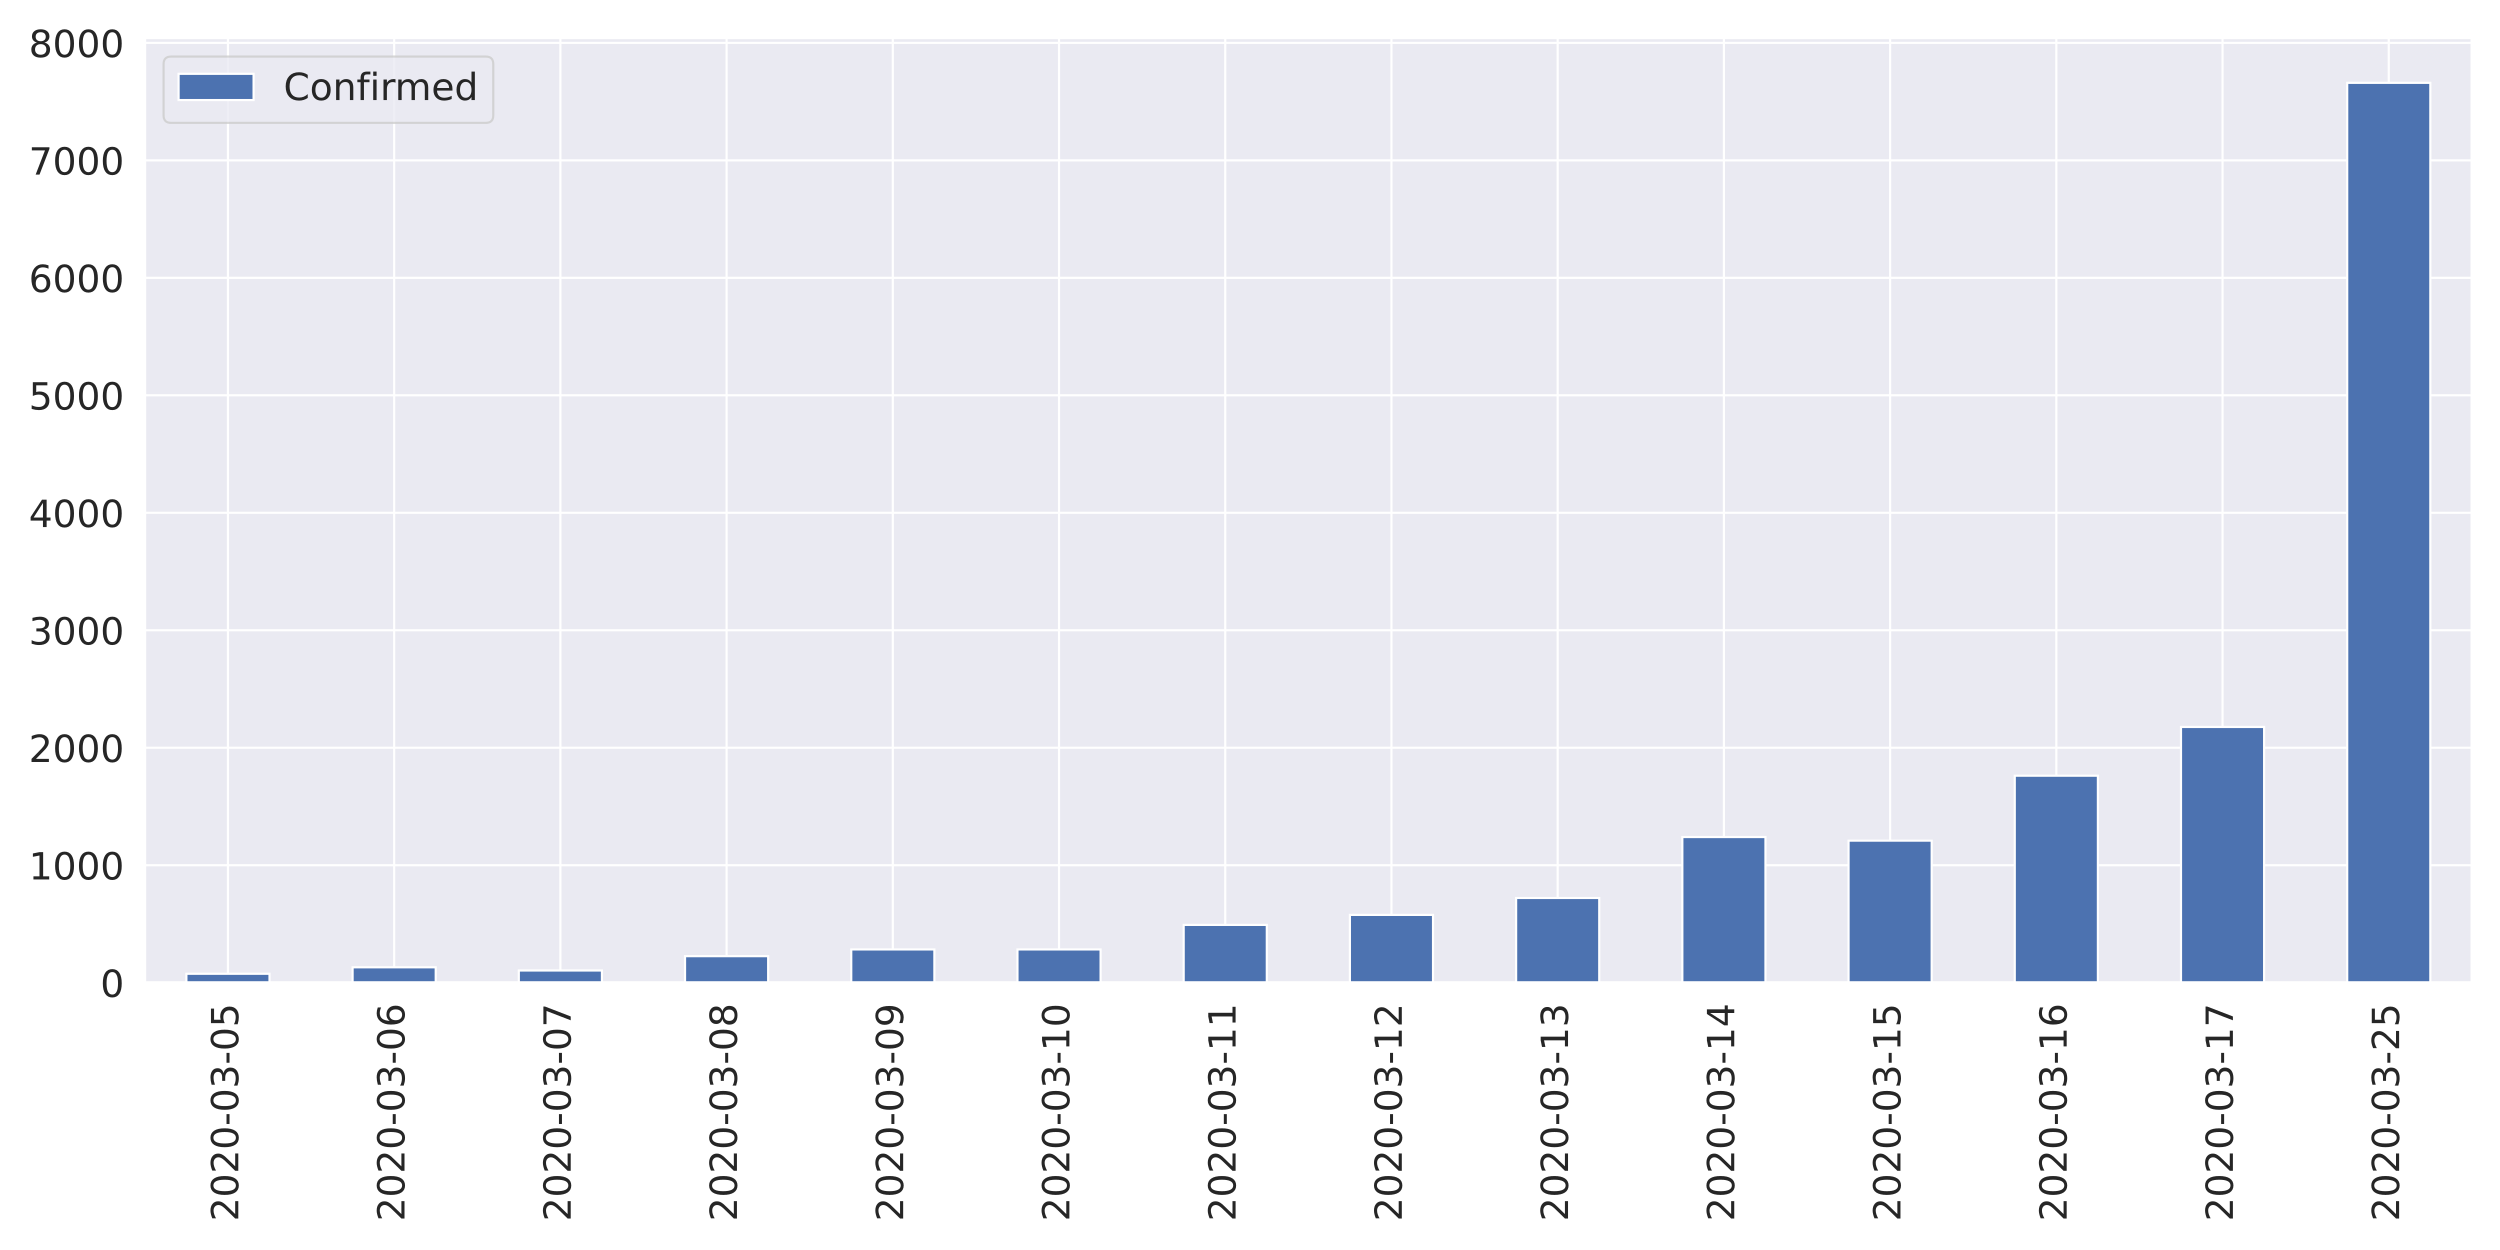
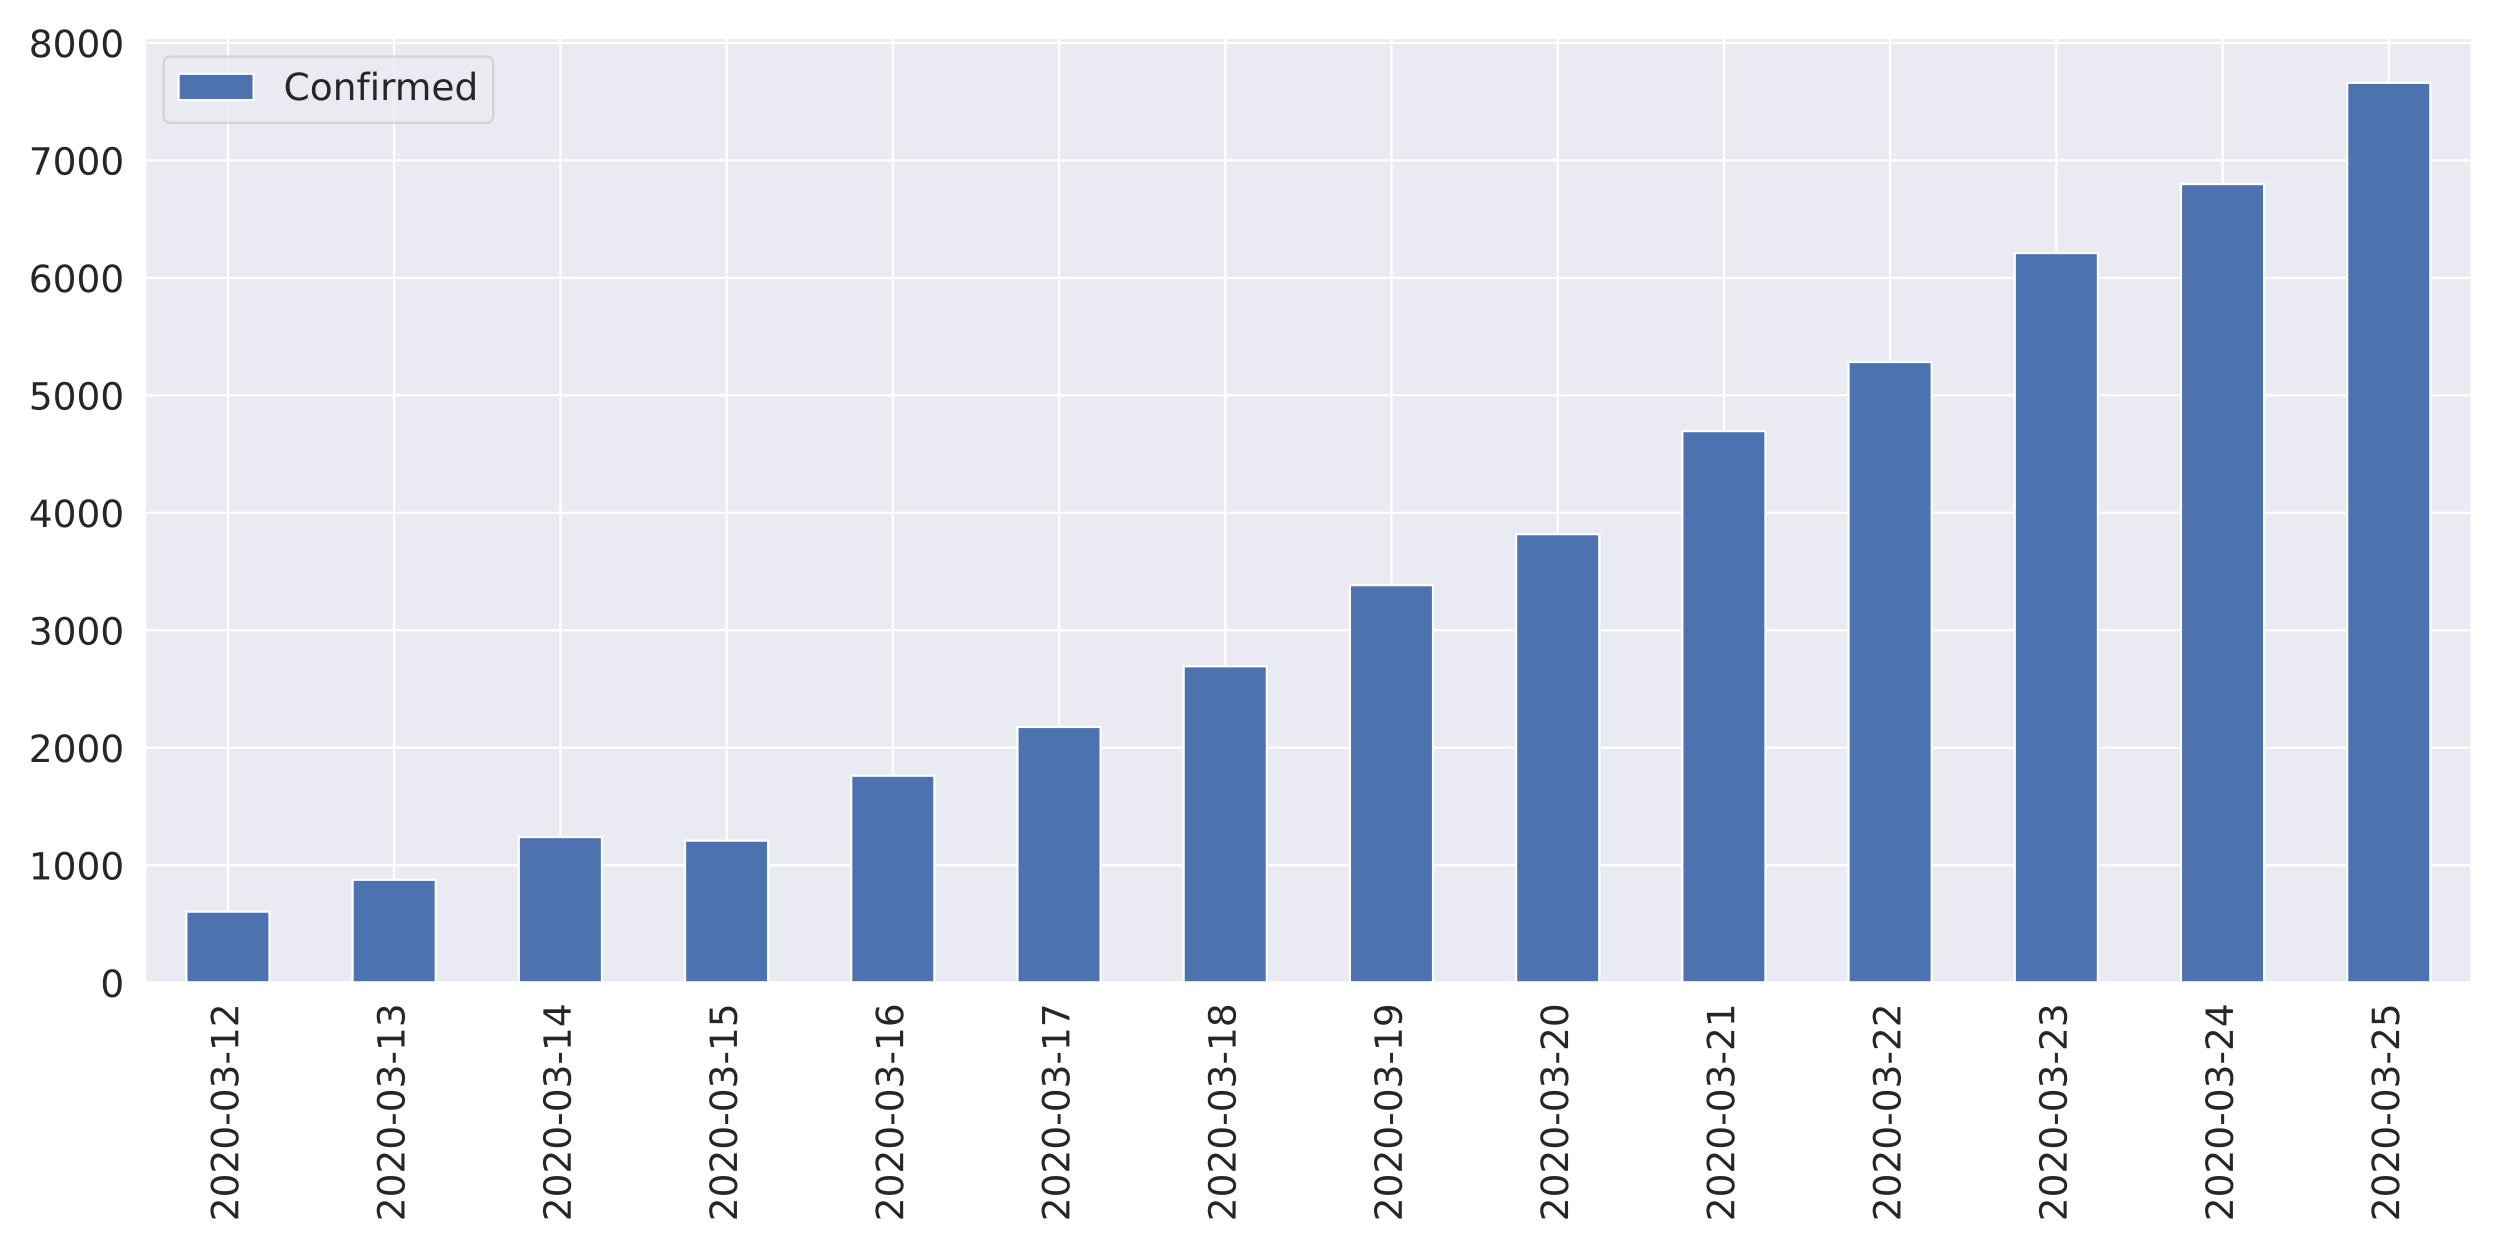
<svg xmlns="http://www.w3.org/2000/svg" xmlns:xlink="http://www.w3.org/1999/xlink" height="576pt" version="1.1" viewBox="0 0 1152 576" width="1152pt">
  <defs>
    <style type="text/css">
*{stroke-linecap:butt;stroke-linejoin:round;}
  </style>
  </defs>
  <g id="figure_1">
    <g id="patch_1">
      <path d="M 0 576  L 1152 576  L 1152 0  L 0 0  z " style="fill:#ffffff;" />
    </g>
    <g id="axes_1">
      <g id="patch_2">
        <path d="M 66.74 452.83  L 1139.04 452.83  L 1139.04 17.429  L 66.74 17.429  z " style="fill:#eaeaf2;" />
      </g>
      <g id="matplotlib.axis_1">
        <g id="xtick_1">
          <g id="line2d_1">
            <path clip-path="url(#pca515a2c57)" d="M 105.036 452.83  L 105.036 17.429  " style="fill:none;stroke:#ffffff;stroke-linecap:round;" />
          </g>
          <g id="text_1">
            <defs>
              <path d="M 19.188 8.297  L 53.609 8.297  L 53.609 0  L 7.328 0  L 7.328 8.297  Q 12.938 14.109 22.625 23.891  Q 32.328 33.688 34.812 36.531  Q 39.547 41.844 41.422 45.531  Q 43.312 49.219 43.312 52.781  Q 43.312 58.594 39.234 62.25  Q 35.156 65.922 28.609 65.922  Q 23.969 65.922 18.812 64.312  Q 13.672 62.703 7.812 59.422  L 7.812 69.391  Q 13.766 71.781 18.938 73  Q 24.125 74.219 28.422 74.219  Q 39.75 74.219 46.484 68.547  Q 53.219 62.891 53.219 53.422  Q 53.219 48.922 51.531 44.891  Q 49.859 40.875 45.406 35.406  Q 44.188 33.984 37.641 27.219  Q 31.109 20.453 19.188 8.297  z " id="DejaVuSans-50" />
              <path d="M 31.781 66.406  Q 24.172 66.406 20.328 58.906  Q 16.5 51.422 16.5 36.375  Q 16.5 21.391 20.328 13.891  Q 24.172 6.391 31.781 6.391  Q 39.453 6.391 43.281 13.891  Q 47.125 21.391 47.125 36.375  Q 47.125 51.422 43.281 58.906  Q 39.453 66.406 31.781 66.406  z M 31.781 74.219  Q 44.047 74.219 50.516 64.516  Q 56.984 54.828 56.984 36.375  Q 56.984 17.969 50.516 8.266  Q 44.047 -1.422 31.781 -1.422  Q 19.531 -1.422 13.062 8.266  Q 6.594 17.969 6.594 36.375  Q 6.594 54.828 13.062 64.516  Q 19.531 74.219 31.781 74.219  z " id="DejaVuSans-48" />
              <path d="M 4.891 31.391  L 31.203 31.391  L 31.203 23.391  L 4.891 23.391  z " id="DejaVuSans-45" />
              <path d="M 40.578 39.312  Q 47.656 37.797 51.625 33  Q 55.609 28.219 55.609 21.188  Q 55.609 10.406 48.188 4.484  Q 40.766 -1.422 27.094 -1.422  Q 22.516 -1.422 17.656 -0.516  Q 12.797 0.391 7.625 2.203  L 7.625 11.719  Q 11.719 9.328 16.594 8.109  Q 21.484 6.891 26.812 6.891  Q 36.078 6.891 40.938 10.547  Q 45.797 14.203 45.797 21.188  Q 45.797 27.641 41.281 31.266  Q 36.766 34.906 28.719 34.906  L 20.219 34.906  L 20.219 43.016  L 29.109 43.016  Q 36.375 43.016 40.234 45.922  Q 44.094 48.828 44.094 54.297  Q 44.094 59.906 40.109 62.906  Q 36.141 65.922 28.719 65.922  Q 24.656 65.922 20.016 65.031  Q 15.375 64.156 9.812 62.312  L 9.812 71.094  Q 15.438 72.656 20.344 73.438  Q 25.25 74.219 29.594 74.219  Q 40.828 74.219 47.359 69.109  Q 53.906 64.016 53.906 55.328  Q 53.906 49.266 50.438 45.094  Q 46.969 40.922 40.578 39.312  z " id="DejaVuSans-51" />
-               <path d="M 10.797 72.906  L 49.516 72.906  L 49.516 64.594  L 19.828 64.594  L 19.828 46.734  Q 21.969 47.469 24.109 47.828  Q 26.266 48.188 28.422 48.188  Q 40.625 48.188 47.75 41.5  Q 54.891 34.812 54.891 23.391  Q 54.891 11.625 47.562 5.094  Q 40.234 -1.422 26.906 -1.422  Q 22.312 -1.422 17.547 -0.641  Q 12.797 0.141 7.719 1.703  L 7.719 11.625  Q 12.109 9.234 16.797 8.062  Q 21.484 6.891 26.703 6.891  Q 35.156 6.891 40.078 11.328  Q 45.016 15.766 45.016 23.391  Q 45.016 31 40.078 35.438  Q 35.156 39.891 26.703 39.891  Q 22.75 39.891 18.812 39.016  Q 14.891 38.141 10.797 36.281  z " id="DejaVuSans-53" />
+               <path d="M 12.406 8.297  L 28.516 8.297  L 28.516 63.922  L 10.984 60.406  L 10.984 69.391  L 28.422 72.906  L 38.281 72.906  L 38.281 8.297  L 54.391 8.297  L 54.391 0  L 12.406 0  z " id="DejaVuSans-49" />
            </defs>
            <g style="fill:#262626;" transform="translate(109.8046 562.7538)rotate(-90)scale(0.1728 -0.1728)">
              <use xlink:href="#DejaVuSans-50" />
              <use x="63.623" xlink:href="#DejaVuSans-48" />
              <use x="127.246" xlink:href="#DejaVuSans-50" />
              <use x="190.869" xlink:href="#DejaVuSans-48" />
              <use x="254.492" xlink:href="#DejaVuSans-45" />
              <use x="290.576" xlink:href="#DejaVuSans-48" />
              <use x="354.199" xlink:href="#DejaVuSans-51" />
              <use x="417.822" xlink:href="#DejaVuSans-45" />
-               <use x="453.906" xlink:href="#DejaVuSans-48" />
-               <use x="517.529" xlink:href="#DejaVuSans-53" />
+               <use x="453.906" xlink:href="#DejaVuSans-49" />
+               <use x="517.529" xlink:href="#DejaVuSans-50" />
            </g>
          </g>
        </g>
        <g id="xtick_2">
          <g id="line2d_2">
            <path clip-path="url(#pca515a2c57)" d="M 181.629 452.83  L 181.629 17.429  " style="fill:none;stroke:#ffffff;stroke-linecap:round;" />
          </g>
          <g id="text_2">
-             <defs>
-               <path d="M 33.016 40.375  Q 26.375 40.375 22.484 35.828  Q 18.609 31.297 18.609 23.391  Q 18.609 15.531 22.484 10.953  Q 26.375 6.391 33.016 6.391  Q 39.656 6.391 43.531 10.953  Q 47.406 15.531 47.406 23.391  Q 47.406 31.297 43.531 35.828  Q 39.656 40.375 33.016 40.375  z M 52.594 71.297  L 52.594 62.312  Q 48.875 64.062 45.094 64.984  Q 41.312 65.922 37.594 65.922  Q 27.828 65.922 22.672 59.328  Q 17.531 52.734 16.797 39.406  Q 19.672 43.656 24.016 45.922  Q 28.375 48.188 33.594 48.188  Q 44.578 48.188 50.953 41.516  Q 57.328 34.859 57.328 23.391  Q 57.328 12.156 50.688 5.359  Q 44.047 -1.422 33.016 -1.422  Q 20.359 -1.422 13.672 8.266  Q 6.984 17.969 6.984 36.375  Q 6.984 53.656 15.188 63.938  Q 23.391 74.219 37.203 74.219  Q 40.922 74.219 44.703 73.484  Q 48.484 72.75 52.594 71.297  z " id="DejaVuSans-54" />
-             </defs>
            <g style="fill:#262626;" transform="translate(186.3975 562.7538)rotate(-90)scale(0.1728 -0.1728)">
              <use xlink:href="#DejaVuSans-50" />
              <use x="63.623" xlink:href="#DejaVuSans-48" />
              <use x="127.246" xlink:href="#DejaVuSans-50" />
              <use x="190.869" xlink:href="#DejaVuSans-48" />
              <use x="254.492" xlink:href="#DejaVuSans-45" />
              <use x="290.576" xlink:href="#DejaVuSans-48" />
              <use x="354.199" xlink:href="#DejaVuSans-51" />
              <use x="417.822" xlink:href="#DejaVuSans-45" />
-               <use x="453.906" xlink:href="#DejaVuSans-48" />
-               <use x="517.529" xlink:href="#DejaVuSans-54" />
+               <use x="453.906" xlink:href="#DejaVuSans-49" />
+               <use x="517.529" xlink:href="#DejaVuSans-51" />
            </g>
          </g>
        </g>
        <g id="xtick_3">
          <g id="line2d_3">
            <path clip-path="url(#pca515a2c57)" d="M 258.222 452.83  L 258.222 17.429  " style="fill:none;stroke:#ffffff;stroke-linecap:round;" />
          </g>
          <g id="text_3">
            <defs>
-               <path d="M 8.203 72.906  L 55.078 72.906  L 55.078 68.703  L 28.609 0  L 18.312 0  L 43.219 64.594  L 8.203 64.594  z " id="DejaVuSans-55" />
+               <path d="M 37.797 64.312  L 12.891 25.391  L 37.797 25.391  z M 35.203 72.906  L 47.609 72.906  L 47.609 25.391  L 58.016 25.391  L 58.016 17.188  L 47.609 17.188  L 47.609 0  L 37.797 0  L 37.797 17.188  L 4.891 17.188  L 4.891 26.703  z " id="DejaVuSans-52" />
            </defs>
            <g style="fill:#262626;" transform="translate(262.9903 562.7538)rotate(-90)scale(0.1728 -0.1728)">
              <use xlink:href="#DejaVuSans-50" />
              <use x="63.623" xlink:href="#DejaVuSans-48" />
              <use x="127.246" xlink:href="#DejaVuSans-50" />
              <use x="190.869" xlink:href="#DejaVuSans-48" />
              <use x="254.492" xlink:href="#DejaVuSans-45" />
              <use x="290.576" xlink:href="#DejaVuSans-48" />
              <use x="354.199" xlink:href="#DejaVuSans-51" />
              <use x="417.822" xlink:href="#DejaVuSans-45" />
-               <use x="453.906" xlink:href="#DejaVuSans-48" />
-               <use x="517.529" xlink:href="#DejaVuSans-55" />
+               <use x="453.906" xlink:href="#DejaVuSans-49" />
+               <use x="517.529" xlink:href="#DejaVuSans-52" />
            </g>
          </g>
        </g>
        <g id="xtick_4">
          <g id="line2d_4">
            <path clip-path="url(#pca515a2c57)" d="M 334.815 452.83  L 334.815 17.429  " style="fill:none;stroke:#ffffff;stroke-linecap:round;" />
          </g>
          <g id="text_4">
            <defs>
-               <path d="M 31.781 34.625  Q 24.75 34.625 20.719 30.859  Q 16.703 27.094 16.703 20.516  Q 16.703 13.922 20.719 10.156  Q 24.75 6.391 31.781 6.391  Q 38.812 6.391 42.859 10.172  Q 46.922 13.969 46.922 20.516  Q 46.922 27.094 42.891 30.859  Q 38.875 34.625 31.781 34.625  z M 21.922 38.812  Q 15.578 40.375 12.031 44.719  Q 8.5 49.078 8.5 55.328  Q 8.5 64.062 14.719 69.141  Q 20.953 74.219 31.781 74.219  Q 42.672 74.219 48.875 69.141  Q 55.078 64.062 55.078 55.328  Q 55.078 49.078 51.531 44.719  Q 48 40.375 41.703 38.812  Q 48.828 37.156 52.797 32.312  Q 56.781 27.484 56.781 20.516  Q 56.781 9.906 50.312 4.234  Q 43.844 -1.422 31.781 -1.422  Q 19.734 -1.422 13.25 4.234  Q 6.781 9.906 6.781 20.516  Q 6.781 27.484 10.781 32.312  Q 14.797 37.156 21.922 38.812  z M 18.312 54.391  Q 18.312 48.734 21.844 45.562  Q 25.391 42.391 31.781 42.391  Q 38.141 42.391 41.719 45.562  Q 45.312 48.734 45.312 54.391  Q 45.312 60.062 41.719 63.234  Q 38.141 66.406 31.781 66.406  Q 25.391 66.406 21.844 63.234  Q 18.312 60.062 18.312 54.391  z " id="DejaVuSans-56" />
+               <path d="M 10.797 72.906  L 49.516 72.906  L 49.516 64.594  L 19.828 64.594  L 19.828 46.734  Q 21.969 47.469 24.109 47.828  Q 26.266 48.188 28.422 48.188  Q 40.625 48.188 47.75 41.5  Q 54.891 34.812 54.891 23.391  Q 54.891 11.625 47.562 5.094  Q 40.234 -1.422 26.906 -1.422  Q 22.312 -1.422 17.547 -0.641  Q 12.797 0.141 7.719 1.703  L 7.719 11.625  Q 12.109 9.234 16.797 8.062  Q 21.484 6.891 26.703 6.891  Q 35.156 6.891 40.078 11.328  Q 45.016 15.766 45.016 23.391  Q 45.016 31 40.078 35.438  Q 35.156 39.891 26.703 39.891  Q 22.75 39.891 18.812 39.016  Q 14.891 38.141 10.797 36.281  z " id="DejaVuSans-53" />
            </defs>
            <g style="fill:#262626;" transform="translate(339.5832 562.7538)rotate(-90)scale(0.1728 -0.1728)">
              <use xlink:href="#DejaVuSans-50" />
              <use x="63.623" xlink:href="#DejaVuSans-48" />
              <use x="127.246" xlink:href="#DejaVuSans-50" />
              <use x="190.869" xlink:href="#DejaVuSans-48" />
              <use x="254.492" xlink:href="#DejaVuSans-45" />
              <use x="290.576" xlink:href="#DejaVuSans-48" />
              <use x="354.199" xlink:href="#DejaVuSans-51" />
              <use x="417.822" xlink:href="#DejaVuSans-45" />
-               <use x="453.906" xlink:href="#DejaVuSans-48" />
-               <use x="517.529" xlink:href="#DejaVuSans-56" />
+               <use x="453.906" xlink:href="#DejaVuSans-49" />
+               <use x="517.529" xlink:href="#DejaVuSans-53" />
            </g>
          </g>
        </g>
        <g id="xtick_5">
          <g id="line2d_5">
            <path clip-path="url(#pca515a2c57)" d="M 411.408 452.83  L 411.408 17.429  " style="fill:none;stroke:#ffffff;stroke-linecap:round;" />
          </g>
          <g id="text_5">
            <defs>
-               <path d="M 10.984 1.516  L 10.984 10.5  Q 14.703 8.734 18.5 7.812  Q 22.312 6.891 25.984 6.891  Q 35.75 6.891 40.891 13.453  Q 46.047 20.016 46.781 33.406  Q 43.953 29.203 39.594 26.953  Q 35.25 24.703 29.984 24.703  Q 19.047 24.703 12.672 31.312  Q 6.297 37.938 6.297 49.422  Q 6.297 60.641 12.938 67.422  Q 19.578 74.219 30.609 74.219  Q 43.266 74.219 49.922 64.516  Q 56.594 54.828 56.594 36.375  Q 56.594 19.141 48.406 8.859  Q 40.234 -1.422 26.422 -1.422  Q 22.703 -1.422 18.891 -0.688  Q 15.094 0.047 10.984 1.516  z M 30.609 32.422  Q 37.25 32.422 41.125 36.953  Q 45.016 41.5 45.016 49.422  Q 45.016 57.281 41.125 61.844  Q 37.25 66.406 30.609 66.406  Q 23.969 66.406 20.094 61.844  Q 16.219 57.281 16.219 49.422  Q 16.219 41.5 20.094 36.953  Q 23.969 32.422 30.609 32.422  z " id="DejaVuSans-57" />
+               <path d="M 33.016 40.375  Q 26.375 40.375 22.484 35.828  Q 18.609 31.297 18.609 23.391  Q 18.609 15.531 22.484 10.953  Q 26.375 6.391 33.016 6.391  Q 39.656 6.391 43.531 10.953  Q 47.406 15.531 47.406 23.391  Q 47.406 31.297 43.531 35.828  Q 39.656 40.375 33.016 40.375  z M 52.594 71.297  L 52.594 62.312  Q 48.875 64.062 45.094 64.984  Q 41.312 65.922 37.594 65.922  Q 27.828 65.922 22.672 59.328  Q 17.531 52.734 16.797 39.406  Q 19.672 43.656 24.016 45.922  Q 28.375 48.188 33.594 48.188  Q 44.578 48.188 50.953 41.516  Q 57.328 34.859 57.328 23.391  Q 57.328 12.156 50.688 5.359  Q 44.047 -1.422 33.016 -1.422  Q 20.359 -1.422 13.672 8.266  Q 6.984 17.969 6.984 36.375  Q 6.984 53.656 15.188 63.938  Q 23.391 74.219 37.203 74.219  Q 40.922 74.219 44.703 73.484  Q 48.484 72.75 52.594 71.297  z " id="DejaVuSans-54" />
            </defs>
            <g style="fill:#262626;" transform="translate(416.1761 562.7538)rotate(-90)scale(0.1728 -0.1728)">
              <use xlink:href="#DejaVuSans-50" />
              <use x="63.623" xlink:href="#DejaVuSans-48" />
              <use x="127.246" xlink:href="#DejaVuSans-50" />
              <use x="190.869" xlink:href="#DejaVuSans-48" />
              <use x="254.492" xlink:href="#DejaVuSans-45" />
              <use x="290.576" xlink:href="#DejaVuSans-48" />
              <use x="354.199" xlink:href="#DejaVuSans-51" />
              <use x="417.822" xlink:href="#DejaVuSans-45" />
-               <use x="453.906" xlink:href="#DejaVuSans-48" />
-               <use x="517.529" xlink:href="#DejaVuSans-57" />
+               <use x="453.906" xlink:href="#DejaVuSans-49" />
+               <use x="517.529" xlink:href="#DejaVuSans-54" />
            </g>
          </g>
        </g>
        <g id="xtick_6">
          <g id="line2d_6">
            <path clip-path="url(#pca515a2c57)" d="M 488.001 452.83  L 488.001 17.429  " style="fill:none;stroke:#ffffff;stroke-linecap:round;" />
          </g>
          <g id="text_6">
            <defs>
-               <path d="M 12.406 8.297  L 28.516 8.297  L 28.516 63.922  L 10.984 60.406  L 10.984 69.391  L 28.422 72.906  L 38.281 72.906  L 38.281 8.297  L 54.391 8.297  L 54.391 0  L 12.406 0  z " id="DejaVuSans-49" />
+               <path d="M 8.203 72.906  L 55.078 72.906  L 55.078 68.703  L 28.609 0  L 18.312 0  L 43.219 64.594  L 8.203 64.594  z " id="DejaVuSans-55" />
            </defs>
            <g style="fill:#262626;" transform="translate(492.7689 562.7538)rotate(-90)scale(0.1728 -0.1728)">
              <use xlink:href="#DejaVuSans-50" />
              <use x="63.623" xlink:href="#DejaVuSans-48" />
              <use x="127.246" xlink:href="#DejaVuSans-50" />
              <use x="190.869" xlink:href="#DejaVuSans-48" />
              <use x="254.492" xlink:href="#DejaVuSans-45" />
              <use x="290.576" xlink:href="#DejaVuSans-48" />
              <use x="354.199" xlink:href="#DejaVuSans-51" />
              <use x="417.822" xlink:href="#DejaVuSans-45" />
              <use x="453.906" xlink:href="#DejaVuSans-49" />
-               <use x="517.529" xlink:href="#DejaVuSans-48" />
+               <use x="517.529" xlink:href="#DejaVuSans-55" />
            </g>
          </g>
        </g>
        <g id="xtick_7">
          <g id="line2d_7">
            <path clip-path="url(#pca515a2c57)" d="M 564.594 452.83  L 564.594 17.429  " style="fill:none;stroke:#ffffff;stroke-linecap:round;" />
          </g>
          <g id="text_7">
+             <defs>
+               <path d="M 31.781 34.625  Q 24.75 34.625 20.719 30.859  Q 16.703 27.094 16.703 20.516  Q 16.703 13.922 20.719 10.156  Q 24.75 6.391 31.781 6.391  Q 38.812 6.391 42.859 10.172  Q 46.922 13.969 46.922 20.516  Q 46.922 27.094 42.891 30.859  Q 38.875 34.625 31.781 34.625  z M 21.922 38.812  Q 15.578 40.375 12.031 44.719  Q 8.5 49.078 8.5 55.328  Q 8.5 64.062 14.719 69.141  Q 20.953 74.219 31.781 74.219  Q 42.672 74.219 48.875 69.141  Q 55.078 64.062 55.078 55.328  Q 55.078 49.078 51.531 44.719  Q 48 40.375 41.703 38.812  Q 48.828 37.156 52.797 32.312  Q 56.781 27.484 56.781 20.516  Q 56.781 9.906 50.312 4.234  Q 43.844 -1.422 31.781 -1.422  Q 19.734 -1.422 13.25 4.234  Q 6.781 9.906 6.781 20.516  Q 6.781 27.484 10.781 32.312  Q 14.797 37.156 21.922 38.812  z M 18.312 54.391  Q 18.312 48.734 21.844 45.562  Q 25.391 42.391 31.781 42.391  Q 38.141 42.391 41.719 45.562  Q 45.312 48.734 45.312 54.391  Q 45.312 60.062 41.719 63.234  Q 38.141 66.406 31.781 66.406  Q 25.391 66.406 21.844 63.234  Q 18.312 60.062 18.312 54.391  z " id="DejaVuSans-56" />
+             </defs>
            <g style="fill:#262626;" transform="translate(569.3618 562.7538)rotate(-90)scale(0.1728 -0.1728)">
              <use xlink:href="#DejaVuSans-50" />
              <use x="63.623" xlink:href="#DejaVuSans-48" />
              <use x="127.246" xlink:href="#DejaVuSans-50" />
              <use x="190.869" xlink:href="#DejaVuSans-48" />
              <use x="254.492" xlink:href="#DejaVuSans-45" />
              <use x="290.576" xlink:href="#DejaVuSans-48" />
              <use x="354.199" xlink:href="#DejaVuSans-51" />
              <use x="417.822" xlink:href="#DejaVuSans-45" />
              <use x="453.906" xlink:href="#DejaVuSans-49" />
-               <use x="517.529" xlink:href="#DejaVuSans-49" />
+               <use x="517.529" xlink:href="#DejaVuSans-56" />
            </g>
          </g>
        </g>
        <g id="xtick_8">
          <g id="line2d_8">
            <path clip-path="url(#pca515a2c57)" d="M 641.186 452.83  L 641.186 17.429  " style="fill:none;stroke:#ffffff;stroke-linecap:round;" />
          </g>
          <g id="text_8">
+             <defs>
+               <path d="M 10.984 1.516  L 10.984 10.5  Q 14.703 8.734 18.5 7.812  Q 22.312 6.891 25.984 6.891  Q 35.75 6.891 40.891 13.453  Q 46.047 20.016 46.781 33.406  Q 43.953 29.203 39.594 26.953  Q 35.25 24.703 29.984 24.703  Q 19.047 24.703 12.672 31.312  Q 6.297 37.938 6.297 49.422  Q 6.297 60.641 12.938 67.422  Q 19.578 74.219 30.609 74.219  Q 43.266 74.219 49.922 64.516  Q 56.594 54.828 56.594 36.375  Q 56.594 19.141 48.406 8.859  Q 40.234 -1.422 26.422 -1.422  Q 22.703 -1.422 18.891 -0.688  Q 15.094 0.047 10.984 1.516  z M 30.609 32.422  Q 37.25 32.422 41.125 36.953  Q 45.016 41.5 45.016 49.422  Q 45.016 57.281 41.125 61.844  Q 37.25 66.406 30.609 66.406  Q 23.969 66.406 20.094 61.844  Q 16.219 57.281 16.219 49.422  Q 16.219 41.5 20.094 36.953  Q 23.969 32.422 30.609 32.422  z " id="DejaVuSans-57" />
+             </defs>
            <g style="fill:#262626;" transform="translate(645.9546 562.7538)rotate(-90)scale(0.1728 -0.1728)">
              <use xlink:href="#DejaVuSans-50" />
              <use x="63.623" xlink:href="#DejaVuSans-48" />
              <use x="127.246" xlink:href="#DejaVuSans-50" />
              <use x="190.869" xlink:href="#DejaVuSans-48" />
              <use x="254.492" xlink:href="#DejaVuSans-45" />
              <use x="290.576" xlink:href="#DejaVuSans-48" />
              <use x="354.199" xlink:href="#DejaVuSans-51" />
              <use x="417.822" xlink:href="#DejaVuSans-45" />
              <use x="453.906" xlink:href="#DejaVuSans-49" />
-               <use x="517.529" xlink:href="#DejaVuSans-50" />
+               <use x="517.529" xlink:href="#DejaVuSans-57" />
            </g>
          </g>
        </g>
        <g id="xtick_9">
          <g id="line2d_9">
            <path clip-path="url(#pca515a2c57)" d="M 717.779 452.83  L 717.779 17.429  " style="fill:none;stroke:#ffffff;stroke-linecap:round;" />
          </g>
          <g id="text_9">
            <g style="fill:#262626;" transform="translate(722.5475 562.7538)rotate(-90)scale(0.1728 -0.1728)">
              <use xlink:href="#DejaVuSans-50" />
              <use x="63.623" xlink:href="#DejaVuSans-48" />
              <use x="127.246" xlink:href="#DejaVuSans-50" />
              <use x="190.869" xlink:href="#DejaVuSans-48" />
              <use x="254.492" xlink:href="#DejaVuSans-45" />
              <use x="290.576" xlink:href="#DejaVuSans-48" />
              <use x="354.199" xlink:href="#DejaVuSans-51" />
              <use x="417.822" xlink:href="#DejaVuSans-45" />
-               <use x="453.906" xlink:href="#DejaVuSans-49" />
-               <use x="517.529" xlink:href="#DejaVuSans-51" />
+               <use x="453.906" xlink:href="#DejaVuSans-50" />
+               <use x="517.529" xlink:href="#DejaVuSans-48" />
            </g>
          </g>
        </g>
        <g id="xtick_10">
          <g id="line2d_10">
            <path clip-path="url(#pca515a2c57)" d="M 794.372 452.83  L 794.372 17.429  " style="fill:none;stroke:#ffffff;stroke-linecap:round;" />
          </g>
          <g id="text_10">
-             <defs>
-               <path d="M 37.797 64.312  L 12.891 25.391  L 37.797 25.391  z M 35.203 72.906  L 47.609 72.906  L 47.609 25.391  L 58.016 25.391  L 58.016 17.188  L 47.609 17.188  L 47.609 0  L 37.797 0  L 37.797 17.188  L 4.891 17.188  L 4.891 26.703  z " id="DejaVuSans-52" />
-             </defs>
            <g style="fill:#262626;" transform="translate(799.1403 562.7538)rotate(-90)scale(0.1728 -0.1728)">
              <use xlink:href="#DejaVuSans-50" />
              <use x="63.623" xlink:href="#DejaVuSans-48" />
              <use x="127.246" xlink:href="#DejaVuSans-50" />
              <use x="190.869" xlink:href="#DejaVuSans-48" />
              <use x="254.492" xlink:href="#DejaVuSans-45" />
              <use x="290.576" xlink:href="#DejaVuSans-48" />
              <use x="354.199" xlink:href="#DejaVuSans-51" />
              <use x="417.822" xlink:href="#DejaVuSans-45" />
-               <use x="453.906" xlink:href="#DejaVuSans-49" />
-               <use x="517.529" xlink:href="#DejaVuSans-52" />
+               <use x="453.906" xlink:href="#DejaVuSans-50" />
+               <use x="517.529" xlink:href="#DejaVuSans-49" />
            </g>
          </g>
        </g>
        <g id="xtick_11">
          <g id="line2d_11">
            <path clip-path="url(#pca515a2c57)" d="M 870.965 452.83  L 870.965 17.429  " style="fill:none;stroke:#ffffff;stroke-linecap:round;" />
          </g>
          <g id="text_11">
            <g style="fill:#262626;" transform="translate(875.7332 562.7538)rotate(-90)scale(0.1728 -0.1728)">
              <use xlink:href="#DejaVuSans-50" />
              <use x="63.623" xlink:href="#DejaVuSans-48" />
              <use x="127.246" xlink:href="#DejaVuSans-50" />
              <use x="190.869" xlink:href="#DejaVuSans-48" />
              <use x="254.492" xlink:href="#DejaVuSans-45" />
              <use x="290.576" xlink:href="#DejaVuSans-48" />
              <use x="354.199" xlink:href="#DejaVuSans-51" />
              <use x="417.822" xlink:href="#DejaVuSans-45" />
-               <use x="453.906" xlink:href="#DejaVuSans-49" />
-               <use x="517.529" xlink:href="#DejaVuSans-53" />
+               <use x="453.906" xlink:href="#DejaVuSans-50" />
+               <use x="517.529" xlink:href="#DejaVuSans-50" />
            </g>
          </g>
        </g>
        <g id="xtick_12">
          <g id="line2d_12">
            <path clip-path="url(#pca515a2c57)" d="M 947.558 452.83  L 947.558 17.429  " style="fill:none;stroke:#ffffff;stroke-linecap:round;" />
          </g>
          <g id="text_12">
            <g style="fill:#262626;" transform="translate(952.3261 562.7538)rotate(-90)scale(0.1728 -0.1728)">
              <use xlink:href="#DejaVuSans-50" />
              <use x="63.623" xlink:href="#DejaVuSans-48" />
              <use x="127.246" xlink:href="#DejaVuSans-50" />
              <use x="190.869" xlink:href="#DejaVuSans-48" />
              <use x="254.492" xlink:href="#DejaVuSans-45" />
              <use x="290.576" xlink:href="#DejaVuSans-48" />
              <use x="354.199" xlink:href="#DejaVuSans-51" />
              <use x="417.822" xlink:href="#DejaVuSans-45" />
-               <use x="453.906" xlink:href="#DejaVuSans-49" />
-               <use x="517.529" xlink:href="#DejaVuSans-54" />
+               <use x="453.906" xlink:href="#DejaVuSans-50" />
+               <use x="517.529" xlink:href="#DejaVuSans-51" />
            </g>
          </g>
        </g>
        <g id="xtick_13">
          <g id="line2d_13">
            <path clip-path="url(#pca515a2c57)" d="M 1024.151 452.83  L 1024.151 17.429  " style="fill:none;stroke:#ffffff;stroke-linecap:round;" />
          </g>
          <g id="text_13">
            <g style="fill:#262626;" transform="translate(1028.919 562.7538)rotate(-90)scale(0.1728 -0.1728)">
              <use xlink:href="#DejaVuSans-50" />
              <use x="63.623" xlink:href="#DejaVuSans-48" />
              <use x="127.246" xlink:href="#DejaVuSans-50" />
              <use x="190.869" xlink:href="#DejaVuSans-48" />
              <use x="254.492" xlink:href="#DejaVuSans-45" />
              <use x="290.576" xlink:href="#DejaVuSans-48" />
              <use x="354.199" xlink:href="#DejaVuSans-51" />
              <use x="417.822" xlink:href="#DejaVuSans-45" />
-               <use x="453.906" xlink:href="#DejaVuSans-49" />
-               <use x="517.529" xlink:href="#DejaVuSans-55" />
+               <use x="453.906" xlink:href="#DejaVuSans-50" />
+               <use x="517.529" xlink:href="#DejaVuSans-52" />
            </g>
          </g>
        </g>
        <g id="xtick_14">
          <g id="line2d_14">
            <path clip-path="url(#pca515a2c57)" d="M 1100.744 452.83  L 1100.744 17.429  " style="fill:none;stroke:#ffffff;stroke-linecap:round;" />
          </g>
          <g id="text_14">
            <g style="fill:#262626;" transform="translate(1105.512 562.7538)rotate(-90)scale(0.1728 -0.1728)">
              <use xlink:href="#DejaVuSans-50" />
              <use x="63.623" xlink:href="#DejaVuSans-48" />
              <use x="127.246" xlink:href="#DejaVuSans-50" />
              <use x="190.869" xlink:href="#DejaVuSans-48" />
              <use x="254.492" xlink:href="#DejaVuSans-45" />
              <use x="290.576" xlink:href="#DejaVuSans-48" />
              <use x="354.199" xlink:href="#DejaVuSans-51" />
              <use x="417.822" xlink:href="#DejaVuSans-45" />
              <use x="453.906" xlink:href="#DejaVuSans-50" />
              <use x="517.529" xlink:href="#DejaVuSans-53" />
            </g>
          </g>
        </g>
      </g>
      <g id="matplotlib.axis_2">
        <g id="ytick_1">
          <g id="line2d_15">
            <path clip-path="url(#pca515a2c57)" d="M 66.74 452.83  L 1139.04 452.83  " style="fill:none;stroke:#ffffff;stroke-linecap:round;" />
          </g>
          <g id="text_15">
            <g style="fill:#262626;" transform="translate(46.2456 459.3951)scale(0.1728 -0.1728)">
              <use xlink:href="#DejaVuSans-48" />
            </g>
          </g>
        </g>
        <g id="ytick_2">
          <g id="line2d_16">
            <path clip-path="url(#pca515a2c57)" d="M 66.74 398.696  L 1139.04 398.696  " style="fill:none;stroke:#ffffff;stroke-linecap:round;" />
          </g>
          <g id="text_16">
            <g style="fill:#262626;" transform="translate(13.2624 405.2609)scale(0.1728 -0.1728)">
              <use xlink:href="#DejaVuSans-49" />
              <use x="63.623" xlink:href="#DejaVuSans-48" />
              <use x="127.246" xlink:href="#DejaVuSans-48" />
              <use x="190.869" xlink:href="#DejaVuSans-48" />
            </g>
          </g>
        </g>
        <g id="ytick_3">
          <g id="line2d_17">
            <path clip-path="url(#pca515a2c57)" d="M 66.74 344.562  L 1139.04 344.562  " style="fill:none;stroke:#ffffff;stroke-linecap:round;" />
          </g>
          <g id="text_17">
            <g style="fill:#262626;" transform="translate(13.2624 351.1267)scale(0.1728 -0.1728)">
              <use xlink:href="#DejaVuSans-50" />
              <use x="63.623" xlink:href="#DejaVuSans-48" />
              <use x="127.246" xlink:href="#DejaVuSans-48" />
              <use x="190.869" xlink:href="#DejaVuSans-48" />
            </g>
          </g>
        </g>
        <g id="ytick_4">
          <g id="line2d_18">
            <path clip-path="url(#pca515a2c57)" d="M 66.74 290.427  L 1139.04 290.427  " style="fill:none;stroke:#ffffff;stroke-linecap:round;" />
          </g>
          <g id="text_18">
            <g style="fill:#262626;" transform="translate(13.2624 296.9925)scale(0.1728 -0.1728)">
              <use xlink:href="#DejaVuSans-51" />
              <use x="63.623" xlink:href="#DejaVuSans-48" />
              <use x="127.246" xlink:href="#DejaVuSans-48" />
              <use x="190.869" xlink:href="#DejaVuSans-48" />
            </g>
          </g>
        </g>
        <g id="ytick_5">
          <g id="line2d_19">
            <path clip-path="url(#pca515a2c57)" d="M 66.74 236.293  L 1139.04 236.293  " style="fill:none;stroke:#ffffff;stroke-linecap:round;" />
          </g>
          <g id="text_19">
            <g style="fill:#262626;" transform="translate(13.2624 242.8583)scale(0.1728 -0.1728)">
              <use xlink:href="#DejaVuSans-52" />
              <use x="63.623" xlink:href="#DejaVuSans-48" />
              <use x="127.246" xlink:href="#DejaVuSans-48" />
              <use x="190.869" xlink:href="#DejaVuSans-48" />
            </g>
          </g>
        </g>
        <g id="ytick_6">
          <g id="line2d_20">
            <path clip-path="url(#pca515a2c57)" d="M 66.74 182.159  L 1139.04 182.159  " style="fill:none;stroke:#ffffff;stroke-linecap:round;" />
          </g>
          <g id="text_20">
            <g style="fill:#262626;" transform="translate(13.2624 188.7242)scale(0.1728 -0.1728)">
              <use xlink:href="#DejaVuSans-53" />
              <use x="63.623" xlink:href="#DejaVuSans-48" />
              <use x="127.246" xlink:href="#DejaVuSans-48" />
              <use x="190.869" xlink:href="#DejaVuSans-48" />
            </g>
          </g>
        </g>
        <g id="ytick_7">
          <g id="line2d_21">
            <path clip-path="url(#pca515a2c57)" d="M 66.74 128.025  L 1139.04 128.025  " style="fill:none;stroke:#ffffff;stroke-linecap:round;" />
          </g>
          <g id="text_21">
            <g style="fill:#262626;" transform="translate(13.2624 134.59)scale(0.1728 -0.1728)">
              <use xlink:href="#DejaVuSans-54" />
              <use x="63.623" xlink:href="#DejaVuSans-48" />
              <use x="127.246" xlink:href="#DejaVuSans-48" />
              <use x="190.869" xlink:href="#DejaVuSans-48" />
            </g>
          </g>
        </g>
        <g id="ytick_8">
          <g id="line2d_22">
            <path clip-path="url(#pca515a2c57)" d="M 66.74 73.891  L 1139.04 73.891  " style="fill:none;stroke:#ffffff;stroke-linecap:round;" />
          </g>
          <g id="text_22">
            <g style="fill:#262626;" transform="translate(13.2624 80.45582)scale(0.1728 -0.1728)">
              <use xlink:href="#DejaVuSans-55" />
              <use x="63.623" xlink:href="#DejaVuSans-48" />
              <use x="127.246" xlink:href="#DejaVuSans-48" />
              <use x="190.869" xlink:href="#DejaVuSans-48" />
            </g>
          </g>
        </g>
        <g id="ytick_9">
          <g id="line2d_23">
            <path clip-path="url(#pca515a2c57)" d="M 66.74 19.757  L 1139.04 19.757  " style="fill:none;stroke:#ffffff;stroke-linecap:round;" />
          </g>
          <g id="text_23">
            <g style="fill:#262626;" transform="translate(13.2624 26.32165)scale(0.1728 -0.1728)">
              <use xlink:href="#DejaVuSans-56" />
              <use x="63.623" xlink:href="#DejaVuSans-48" />
              <use x="127.246" xlink:href="#DejaVuSans-48" />
              <use x="190.869" xlink:href="#DejaVuSans-48" />
            </g>
          </g>
        </g>
      </g>
      <g id="patch_3">
-         <path clip-path="url(#pca515a2c57)" d="M 85.888 452.83  L 124.185 452.83  L 124.185 448.716  L 85.888 448.716  z " style="fill:#4c72b0;stroke:#ffffff;stroke-linejoin:miter;" />
+         <path clip-path="url(#pca515a2c57)" d="M 85.888 452.83  L 124.185 452.83  L 124.185 420.079  L 85.888 420.079  z " style="fill:#4c72b0;stroke:#ffffff;stroke-linejoin:miter;" />
      </g>
      <g id="patch_4">
-         <path clip-path="url(#pca515a2c57)" d="M 162.481 452.83  L 200.778 452.83  L 200.778 445.738  L 162.481 445.738  z " style="fill:#4c72b0;stroke:#ffffff;stroke-linejoin:miter;" />
+         <path clip-path="url(#pca515a2c57)" d="M 162.481 452.83  L 200.778 452.83  L 200.778 405.408  L 162.481 405.408  z " style="fill:#4c72b0;stroke:#ffffff;stroke-linejoin:miter;" />
      </g>
      <g id="patch_5">
-         <path clip-path="url(#pca515a2c57)" d="M 239.074 452.83  L 277.37 452.83  L 277.37 447.2  L 239.074 447.2  z " style="fill:#4c72b0;stroke:#ffffff;stroke-linejoin:miter;" />
+         <path clip-path="url(#pca515a2c57)" d="M 239.074 452.83  L 277.37 452.83  L 277.37 385.704  L 239.074 385.704  z " style="fill:#4c72b0;stroke:#ffffff;stroke-linejoin:miter;" />
      </g>
      <g id="patch_6">
-         <path clip-path="url(#pca515a2c57)" d="M 315.667 452.83  L 353.963 452.83  L 353.963 440.596  L 315.667 440.596  z " style="fill:#4c72b0;stroke:#ffffff;stroke-linejoin:miter;" />
+         <path clip-path="url(#pca515a2c57)" d="M 315.667 452.83  L 353.963 452.83  L 353.963 387.382  L 315.667 387.382  z " style="fill:#4c72b0;stroke:#ffffff;stroke-linejoin:miter;" />
      </g>
      <g id="patch_7">
-         <path clip-path="url(#pca515a2c57)" d="M 392.26 452.83  L 430.556 452.83  L 430.556 437.51  L 392.26 437.51  z " style="fill:#4c72b0;stroke:#ffffff;stroke-linejoin:miter;" />
+         <path clip-path="url(#pca515a2c57)" d="M 392.26 452.83  L 430.556 452.83  L 430.556 357.446  L 392.26 357.446  z " style="fill:#4c72b0;stroke:#ffffff;stroke-linejoin:miter;" />
      </g>
      <g id="patch_8">
-         <path clip-path="url(#pca515a2c57)" d="M 468.853 452.83  L 507.149 452.83  L 507.149 437.51  L 468.853 437.51  z " style="fill:#4c72b0;stroke:#ffffff;stroke-linejoin:miter;" />
+         <path clip-path="url(#pca515a2c57)" d="M 468.853 452.83  L 507.149 452.83  L 507.149 334.98  L 468.853 334.98  z " style="fill:#4c72b0;stroke:#ffffff;stroke-linejoin:miter;" />
      </g>
      <g id="patch_9">
-         <path clip-path="url(#pca515a2c57)" d="M 545.445 452.83  L 583.742 452.83  L 583.742 426.196  L 545.445 426.196  z " style="fill:#4c72b0;stroke:#ffffff;stroke-linejoin:miter;" />
+         <path clip-path="url(#pca515a2c57)" d="M 545.445 452.83  L 583.742 452.83  L 583.742 307.047  L 545.445 307.047  z " style="fill:#4c72b0;stroke:#ffffff;stroke-linejoin:miter;" />
      </g>
      <g id="patch_10">
-         <path clip-path="url(#pca515a2c57)" d="M 622.038 452.83  L 660.335 452.83  L 660.335 421.595  L 622.038 421.595  z " style="fill:#4c72b0;stroke:#ffffff;stroke-linejoin:miter;" />
+         <path clip-path="url(#pca515a2c57)" d="M 622.038 452.83  L 660.335 452.83  L 660.335 269.64  L 622.038 269.64  z " style="fill:#4c72b0;stroke:#ffffff;stroke-linejoin:miter;" />
      </g>
      <g id="patch_11">
-         <path clip-path="url(#pca515a2c57)" d="M 698.631 452.83  L 736.928 452.83  L 736.928 413.799  L 698.631 413.799  z " style="fill:#4c72b0;stroke:#ffffff;stroke-linejoin:miter;" />
+         <path clip-path="url(#pca515a2c57)" d="M 698.631 452.83  L 736.928 452.83  L 736.928 246.146  L 698.631 246.146  z " style="fill:#4c72b0;stroke:#ffffff;stroke-linejoin:miter;" />
      </g>
      <g id="patch_12">
-         <path clip-path="url(#pca515a2c57)" d="M 775.224 452.83  L 813.52 452.83  L 813.52 385.704  L 775.224 385.704  z " style="fill:#4c72b0;stroke:#ffffff;stroke-linejoin:miter;" />
+         <path clip-path="url(#pca515a2c57)" d="M 775.224 452.83  L 813.52 452.83  L 813.52 198.67  L 775.224 198.67  z " style="fill:#4c72b0;stroke:#ffffff;stroke-linejoin:miter;" />
      </g>
      <g id="patch_13">
-         <path clip-path="url(#pca515a2c57)" d="M 851.817 452.83  L 890.113 452.83  L 890.113 387.382  L 851.817 387.382  z " style="fill:#4c72b0;stroke:#ffffff;stroke-linejoin:miter;" />
+         <path clip-path="url(#pca515a2c57)" d="M 851.817 452.83  L 890.113 452.83  L 890.113 166.839  L 851.817 166.839  z " style="fill:#4c72b0;stroke:#ffffff;stroke-linejoin:miter;" />
      </g>
      <g id="patch_14">
-         <path clip-path="url(#pca515a2c57)" d="M 928.41 452.83  L 966.706 452.83  L 966.706 357.446  L 928.41 357.446  z " style="fill:#4c72b0;stroke:#ffffff;stroke-linejoin:miter;" />
+         <path clip-path="url(#pca515a2c57)" d="M 928.41 452.83  L 966.706 452.83  L 966.706 116.603  L 928.41 116.603  z " style="fill:#4c72b0;stroke:#ffffff;stroke-linejoin:miter;" />
      </g>
      <g id="patch_15">
-         <path clip-path="url(#pca515a2c57)" d="M 1005.003 452.83  L 1043.299 452.83  L 1043.299 334.98  L 1005.003 334.98  z " style="fill:#4c72b0;stroke:#ffffff;stroke-linejoin:miter;" />
+         <path clip-path="url(#pca515a2c57)" d="M 1005.003 452.83  L 1043.299 452.83  L 1043.299 84.826  L 1005.003 84.826  z " style="fill:#4c72b0;stroke:#ffffff;stroke-linejoin:miter;" />
      </g>
      <g id="patch_16">
        <path clip-path="url(#pca515a2c57)" d="M 1081.595 452.83  L 1119.892 452.83  L 1119.892 38.162  L 1081.595 38.162  z " style="fill:#4c72b0;stroke:#ffffff;stroke-linejoin:miter;" />
      </g>
      <g id="patch_17">
        <path d="M 66.74 452.83  L 66.74 17.429  " style="fill:none;stroke:#ffffff;stroke-linecap:square;stroke-linejoin:miter;stroke-width:1.25;" />
      </g>
      <g id="patch_18">
        <path d="M 1139.04 452.83  L 1139.04 17.429  " style="fill:none;stroke:#ffffff;stroke-linecap:square;stroke-linejoin:miter;stroke-width:1.25;" />
      </g>
      <g id="patch_19">
        <path d="M 66.74 452.83  L 1139.04 452.83  " style="fill:none;stroke:#ffffff;stroke-linecap:square;stroke-linejoin:miter;stroke-width:1.25;" />
      </g>
      <g id="patch_20">
        <path d="M 66.74 17.429  L 1139.04 17.429  " style="fill:none;stroke:#ffffff;stroke-linecap:square;stroke-linejoin:miter;stroke-width:1.25;" />
      </g>
      <g id="legend_1">
        <g id="patch_21">
          <path d="M 78.836 56.617  L 223.842 56.617  Q 227.298 56.617 227.298 53.161  L 227.298 29.525  Q 227.298 26.069 223.842 26.069  L 78.836 26.069  Q 75.38 26.069 75.38 29.525  L 75.38 53.161  Q 75.38 56.617 78.836 56.617  z " style="fill:#eaeaf2;opacity:0.8;stroke:#cccccc;stroke-linejoin:miter;" />
        </g>
        <g id="patch_22">
          <path d="M 82.292 46.111  L 116.852 46.111  L 116.852 34.015  L 82.292 34.015  z " style="fill:#4c72b0;stroke:#ffffff;stroke-linejoin:miter;" />
        </g>
        <g id="text_24">
          <defs>
            <path d="M 64.406 67.281  L 64.406 56.891  Q 59.422 61.531 53.781 63.812  Q 48.141 66.109 41.797 66.109  Q 29.297 66.109 22.656 58.469  Q 16.016 50.828 16.016 36.375  Q 16.016 21.969 22.656 14.328  Q 29.297 6.688 41.797 6.688  Q 48.141 6.688 53.781 8.984  Q 59.422 11.281 64.406 15.922  L 64.406 5.609  Q 59.234 2.094 53.438 0.328  Q 47.656 -1.422 41.219 -1.422  Q 24.656 -1.422 15.125 8.703  Q 5.609 18.844 5.609 36.375  Q 5.609 53.953 15.125 64.078  Q 24.656 74.219 41.219 74.219  Q 47.75 74.219 53.531 72.484  Q 59.328 70.75 64.406 67.281  z " id="DejaVuSans-67" />
            <path d="M 30.609 48.391  Q 23.391 48.391 19.188 42.75  Q 14.984 37.109 14.984 27.297  Q 14.984 17.484 19.156 11.844  Q 23.344 6.203 30.609 6.203  Q 37.797 6.203 41.984 11.859  Q 46.188 17.531 46.188 27.297  Q 46.188 37.016 41.984 42.703  Q 37.797 48.391 30.609 48.391  z M 30.609 56  Q 42.328 56 49.016 48.375  Q 55.719 40.766 55.719 27.297  Q 55.719 13.875 49.016 6.219  Q 42.328 -1.422 30.609 -1.422  Q 18.844 -1.422 12.172 6.219  Q 5.516 13.875 5.516 27.297  Q 5.516 40.766 12.172 48.375  Q 18.844 56 30.609 56  z " id="DejaVuSans-111" />
            <path d="M 54.891 33.016  L 54.891 0  L 45.906 0  L 45.906 32.719  Q 45.906 40.484 42.875 44.328  Q 39.844 48.188 33.797 48.188  Q 26.516 48.188 22.312 43.547  Q 18.109 38.922 18.109 30.906  L 18.109 0  L 9.078 0  L 9.078 54.688  L 18.109 54.688  L 18.109 46.188  Q 21.344 51.125 25.703 53.562  Q 30.078 56 35.797 56  Q 45.219 56 50.047 50.172  Q 54.891 44.344 54.891 33.016  z " id="DejaVuSans-110" />
            <path d="M 37.109 75.984  L 37.109 68.5  L 28.516 68.5  Q 23.688 68.5 21.797 66.547  Q 19.922 64.594 19.922 59.516  L 19.922 54.688  L 34.719 54.688  L 34.719 47.703  L 19.922 47.703  L 19.922 0  L 10.891 0  L 10.891 47.703  L 2.297 47.703  L 2.297 54.688  L 10.891 54.688  L 10.891 58.5  Q 10.891 67.625 15.141 71.797  Q 19.391 75.984 28.609 75.984  z " id="DejaVuSans-102" />
            <path d="M 9.422 54.688  L 18.406 54.688  L 18.406 0  L 9.422 0  z M 9.422 75.984  L 18.406 75.984  L 18.406 64.594  L 9.422 64.594  z " id="DejaVuSans-105" />
            <path d="M 41.109 46.297  Q 39.594 47.172 37.812 47.578  Q 36.031 48 33.891 48  Q 26.266 48 22.188 43.047  Q 18.109 38.094 18.109 28.812  L 18.109 0  L 9.078 0  L 9.078 54.688  L 18.109 54.688  L 18.109 46.188  Q 20.953 51.172 25.484 53.578  Q 30.031 56 36.531 56  Q 37.453 56 38.578 55.875  Q 39.703 55.766 41.062 55.516  z " id="DejaVuSans-114" />
            <path d="M 52 44.188  Q 55.375 50.25 60.062 53.125  Q 64.75 56 71.094 56  Q 79.641 56 84.281 50.016  Q 88.922 44.047 88.922 33.016  L 88.922 0  L 79.891 0  L 79.891 32.719  Q 79.891 40.578 77.094 44.375  Q 74.312 48.188 68.609 48.188  Q 61.625 48.188 57.562 43.547  Q 53.516 38.922 53.516 30.906  L 53.516 0  L 44.484 0  L 44.484 32.719  Q 44.484 40.625 41.703 44.406  Q 38.922 48.188 33.109 48.188  Q 26.219 48.188 22.156 43.531  Q 18.109 38.875 18.109 30.906  L 18.109 0  L 9.078 0  L 9.078 54.688  L 18.109 54.688  L 18.109 46.188  Q 21.188 51.219 25.484 53.609  Q 29.781 56 35.688 56  Q 41.656 56 45.828 52.969  Q 50 49.953 52 44.188  z " id="DejaVuSans-109" />
            <path d="M 56.203 29.594  L 56.203 25.203  L 14.891 25.203  Q 15.484 15.922 20.484 11.062  Q 25.484 6.203 34.422 6.203  Q 39.594 6.203 44.453 7.469  Q 49.312 8.734 54.109 11.281  L 54.109 2.781  Q 49.266 0.734 44.188 -0.344  Q 39.109 -1.422 33.891 -1.422  Q 20.797 -1.422 13.156 6.188  Q 5.516 13.812 5.516 26.812  Q 5.516 40.234 12.766 48.109  Q 20.016 56 32.328 56  Q 43.359 56 49.781 48.891  Q 56.203 41.797 56.203 29.594  z M 47.219 32.234  Q 47.125 39.594 43.094 43.984  Q 39.062 48.391 32.422 48.391  Q 24.906 48.391 20.391 44.141  Q 15.875 39.891 15.188 32.172  z " id="DejaVuSans-101" />
            <path d="M 45.406 46.391  L 45.406 75.984  L 54.391 75.984  L 54.391 0  L 45.406 0  L 45.406 8.203  Q 42.578 3.328 38.25 0.953  Q 33.938 -1.422 27.875 -1.422  Q 17.969 -1.422 11.734 6.484  Q 5.516 14.406 5.516 27.297  Q 5.516 40.188 11.734 48.094  Q 17.969 56 27.875 56  Q 33.938 56 38.25 53.625  Q 42.578 51.266 45.406 46.391  z M 14.797 27.297  Q 14.797 17.391 18.875 11.75  Q 22.953 6.109 30.078 6.109  Q 37.203 6.109 41.297 11.75  Q 45.406 17.391 45.406 27.297  Q 45.406 37.203 41.297 42.844  Q 37.203 48.484 30.078 48.484  Q 22.953 48.484 18.875 42.844  Q 14.797 37.203 14.797 27.297  z " id="DejaVuSans-100" />
          </defs>
          <g style="fill:#262626;" transform="translate(130.676 46.11093)scale(0.1728 -0.1728)">
            <use xlink:href="#DejaVuSans-67" />
            <use x="69.824" xlink:href="#DejaVuSans-111" />
            <use x="131.006" xlink:href="#DejaVuSans-110" />
            <use x="194.385" xlink:href="#DejaVuSans-102" />
            <use x="229.59" xlink:href="#DejaVuSans-105" />
            <use x="257.373" xlink:href="#DejaVuSans-114" />
            <use x="296.736" xlink:href="#DejaVuSans-109" />
            <use x="394.148" xlink:href="#DejaVuSans-101" />
            <use x="455.672" xlink:href="#DejaVuSans-100" />
          </g>
        </g>
      </g>
    </g>
  </g>
  <defs>
    <clipPath id="pca515a2c57">
      <rect height="435.401" width="1072.3" x="66.74" y="17.429" />
    </clipPath>
  </defs>
</svg>
